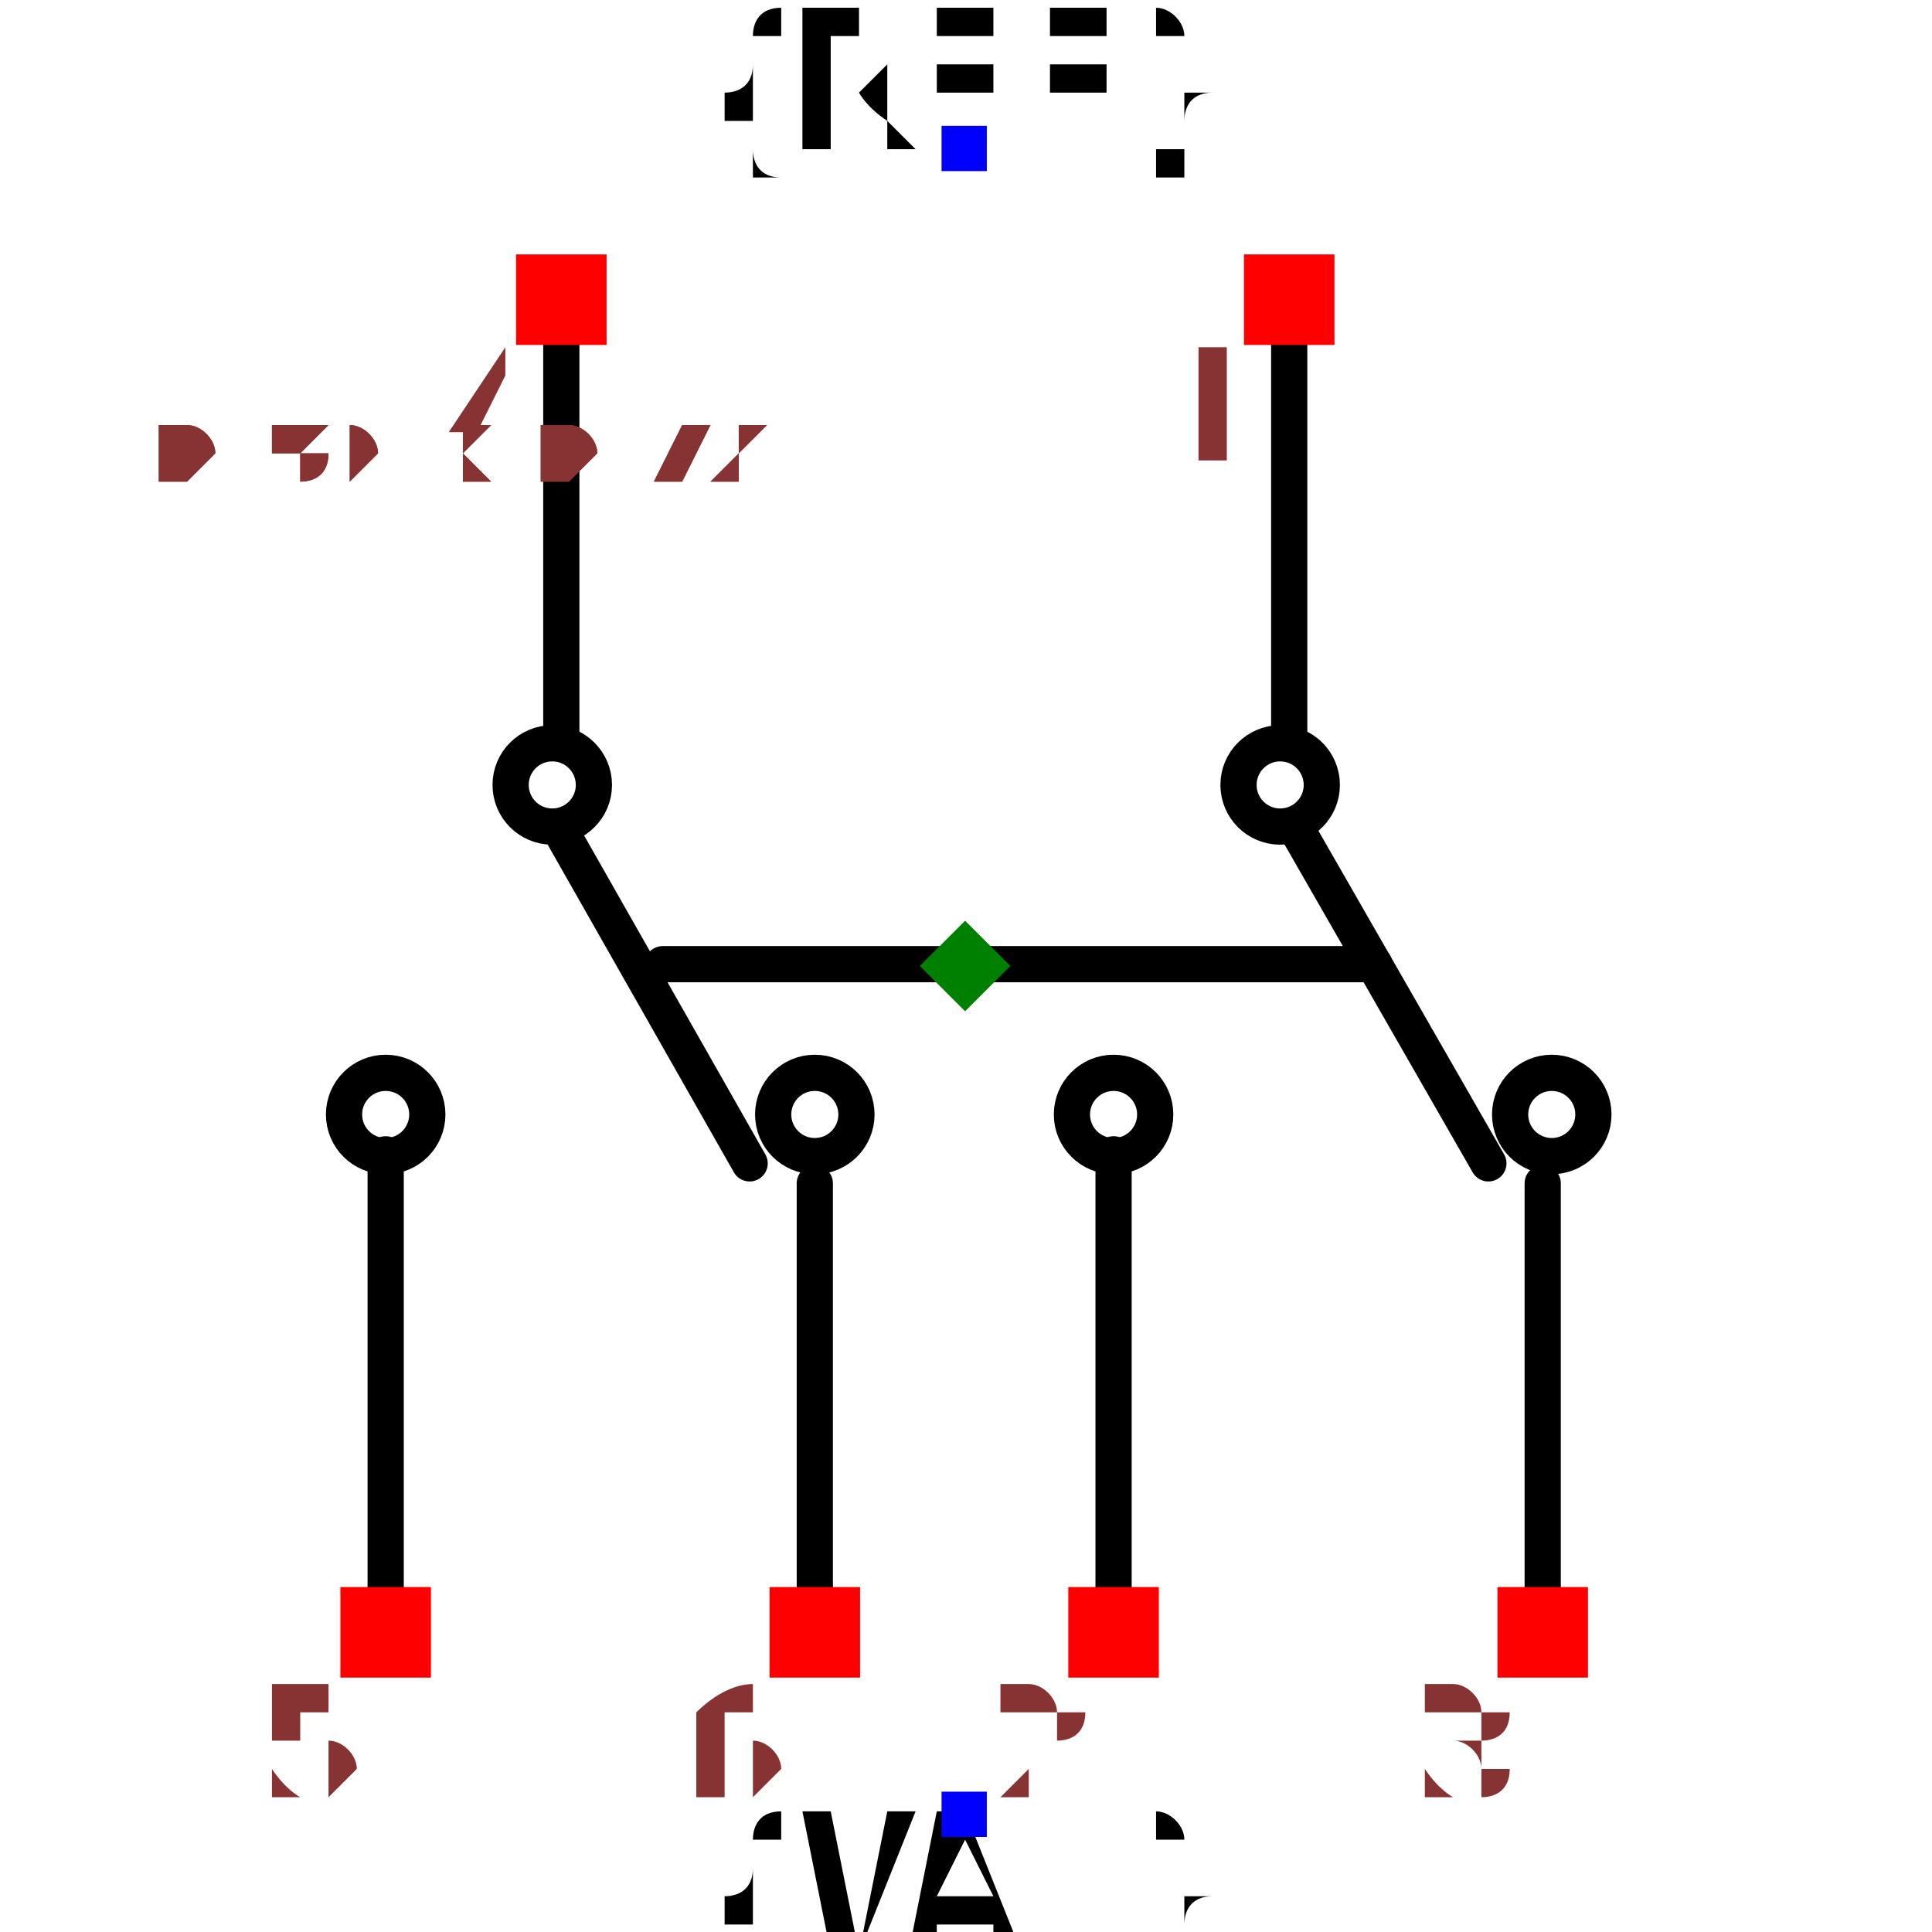
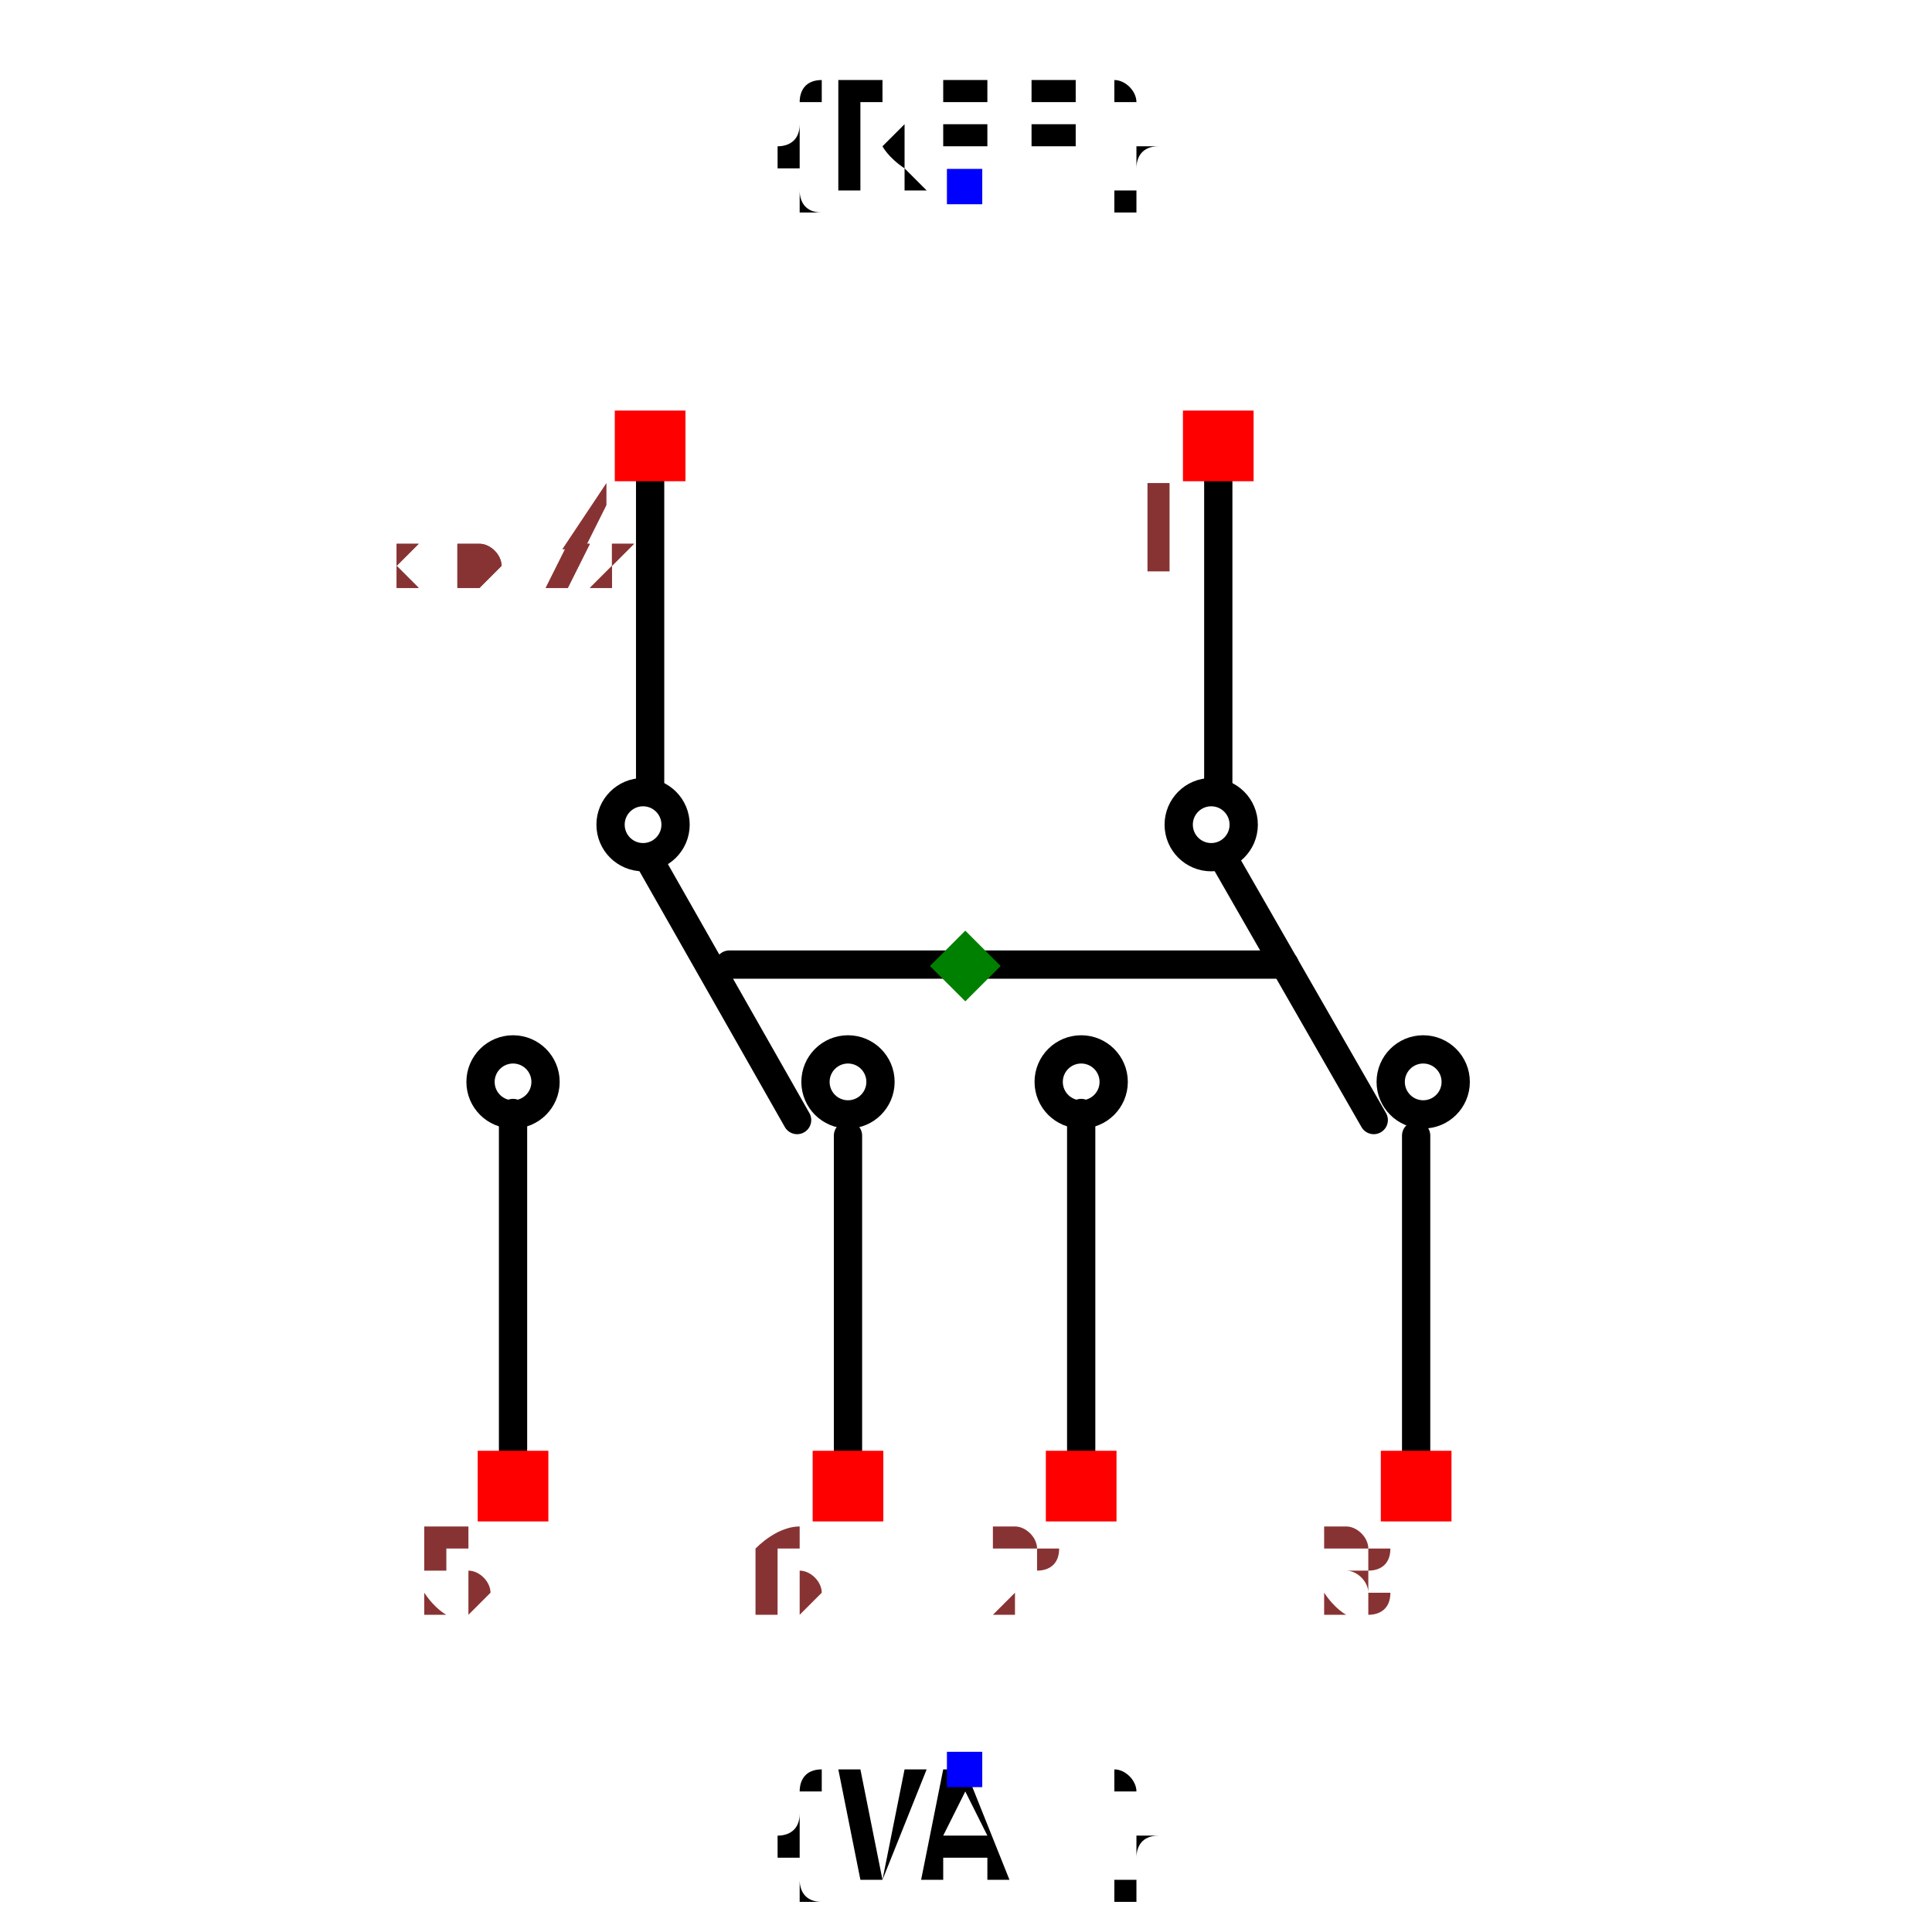
- <svg xmlns="http://www.w3.org/2000/svg" width="150" height="150" viewBox="-0.533 -0.474 1.067 0.858">
+ <svg xmlns="http://www.w3.org/2000/svg" width="150" height="150" viewBox="-0.683 -0.474 1.367 0.858">
  <path d="M0.179,-0.399 L0.179,-0.173" fill="none" stroke="black" stroke-width="0.02" stroke-linecap="round" stroke-linejoin="round" />
  <path d="M0.184,-0.119 L0.289,0.064" fill="none" stroke="black" stroke-width="0.02" stroke-linecap="round" stroke-linejoin="round" />
  <path d="M0.082,0.059 L0.082,0.3" fill="none" stroke="black" stroke-width="0.02" stroke-linecap="round" stroke-linejoin="round" />
  <path d="M0.319,0.075 L0.319,0.316" fill="none" stroke="black" stroke-width="0.02" stroke-linecap="round" stroke-linejoin="round" />
  <path d="M-0.223,-0.399 L-0.223,-0.173" fill="none" stroke="black" stroke-width="0.02" stroke-linecap="round" stroke-linejoin="round" />
  <path d="M-0.223,-0.119 L-0.119,0.064" fill="none" stroke="black" stroke-width="0.02" stroke-linecap="round" stroke-linejoin="round" />
  <path d="M-0.32,0.059 L-0.32,0.3" fill="none" stroke="black" stroke-width="0.02" stroke-linecap="round" stroke-linejoin="round" />
  <path d="M-0.083,0.075 L-0.083,0.316" fill="none" stroke="black" stroke-width="0.02" stroke-linecap="round" stroke-linejoin="round" />
  <path d="M-0.167,-0.046 L0.226,-0.046" fill="none" stroke="black" stroke-width="0.02" stroke-linecap="round" stroke-linejoin="round" />
-   <text x="0" y="-0.496" dx="0" dy="0" text-anchor="middle" style="font: 0.1px monospace; fill: black">{REF}</text>
-   <rect x="-0.013" y="-0.509" width="0.025" height="0.025" fill="blue" />
-   <text x="0" y="0.424" dx="0" dy="0.075" text-anchor="middle" style="font: 0.1px monospace; fill: black">{VAL}</text>
-   <rect x="-0.013" y="0.411" width="0.025" height="0.025" fill="blue" />
+   <text x="0" y="-0.596" dx="0" dy="0" text-anchor="middle" style="font: 0.1px monospace; fill: black">{REF}</text>
+   <rect x="-0.013" y="-0.609" width="0.025" height="0.025" fill="blue" />
+   <text x="0" y="0.524" dx="0" dy="0.075" text-anchor="middle" style="font: 0.1px monospace; fill: black">{VAL}</text>
+   <rect x="-0.013" y="0.511" width="0.025" height="0.025" fill="blue" />
  <circle cx="0.082" cy="0.037" r="0.023" fill="none" stroke="black" stroke-width="0.02" />
  <circle cx="-0.32" cy="0.037" r="0.023" fill="none" stroke="black" stroke-width="0.02" />
  <circle cx="0.324" cy="0.037" r="0.023" fill="none" stroke="black" stroke-width="0.02" />
  <circle cx="-0.083" cy="0.037" r="0.023" fill="none" stroke="black" stroke-width="0.02" />
  <circle cx="0.174" cy="-0.145" r="0.023" fill="none" stroke="black" stroke-width="0.02" />
  <circle cx="-0.228" cy="-0.145" r="0.023" fill="none" stroke="black" stroke-width="0.02" />
  <rect x="0.154" y="-0.438" width="0.05" height="0.05" fill="red" />
  <text x="0.139" y="-0.323" text-anchor="middle" style="font: 0.08px monospace; fill: #833;">1</text>
  <rect x="-0.248" y="-0.438" width="0.05" height="0.05" fill="red" />
  <text x="-0.263" y="-0.323" text-anchor="middle" style="font: 0.08px monospace; fill: #833;">4</text>
  <rect x="0.294" y="0.298" width="0.05" height="0.05" fill="red" />
  <text x="0.279" y="0.413" text-anchor="middle" style="font: 0.08px monospace; fill: #833;">3</text>
  <rect x="0.057" y="0.298" width="0.05" height="0.05" fill="red" />
  <text x="0.042" y="0.413" text-anchor="middle" style="font: 0.08px monospace; fill: #833;">2</text>
  <rect x="-0.108" y="0.298" width="0.05" height="0.05" fill="red" />
  <text x="-0.123" y="0.413" text-anchor="middle" style="font: 0.08px monospace; fill: #833;">6</text>
  <rect x="-0.345" y="0.298" width="0.05" height="0.05" fill="red" />
  <text x="-0.36" y="0.413" text-anchor="middle" style="font: 0.08px monospace; fill: #833;">5</text>
  <path d="M -1.1102230246251565e-16 -0.07 L 0.025 -0.045 L -1.1102230246251565e-16 -0.02 L -0.025 -0.045 Z" fill="green" />
-   <text x="-0.444" y="-0.313" style="font: 0.05px monospace; fill: #833;">0.89 x 0.72</text>
-   <text x="-0.444" y="-0.313" style="font: 0.05px monospace; fill: #833;">0.89 x 0.72</text>
+   <text x="-0.569" y="-0.313" style="font: 0.05px monospace; fill: #833;">1.14 x 0.72</text>
+   <text x="-0.569" y="-0.313" style="font: 0.05px monospace; fill: #833;">1.14 x 0.72</text>
</svg>
